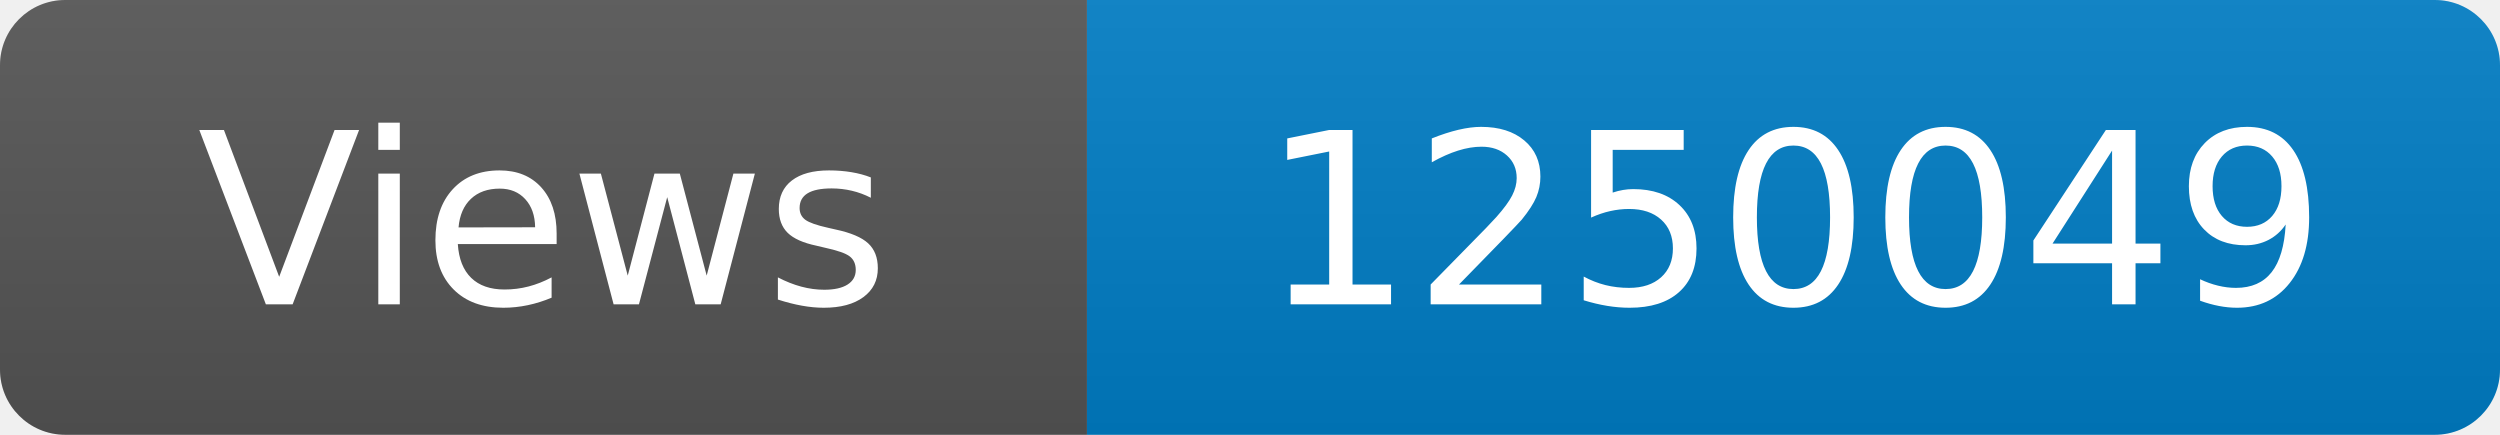
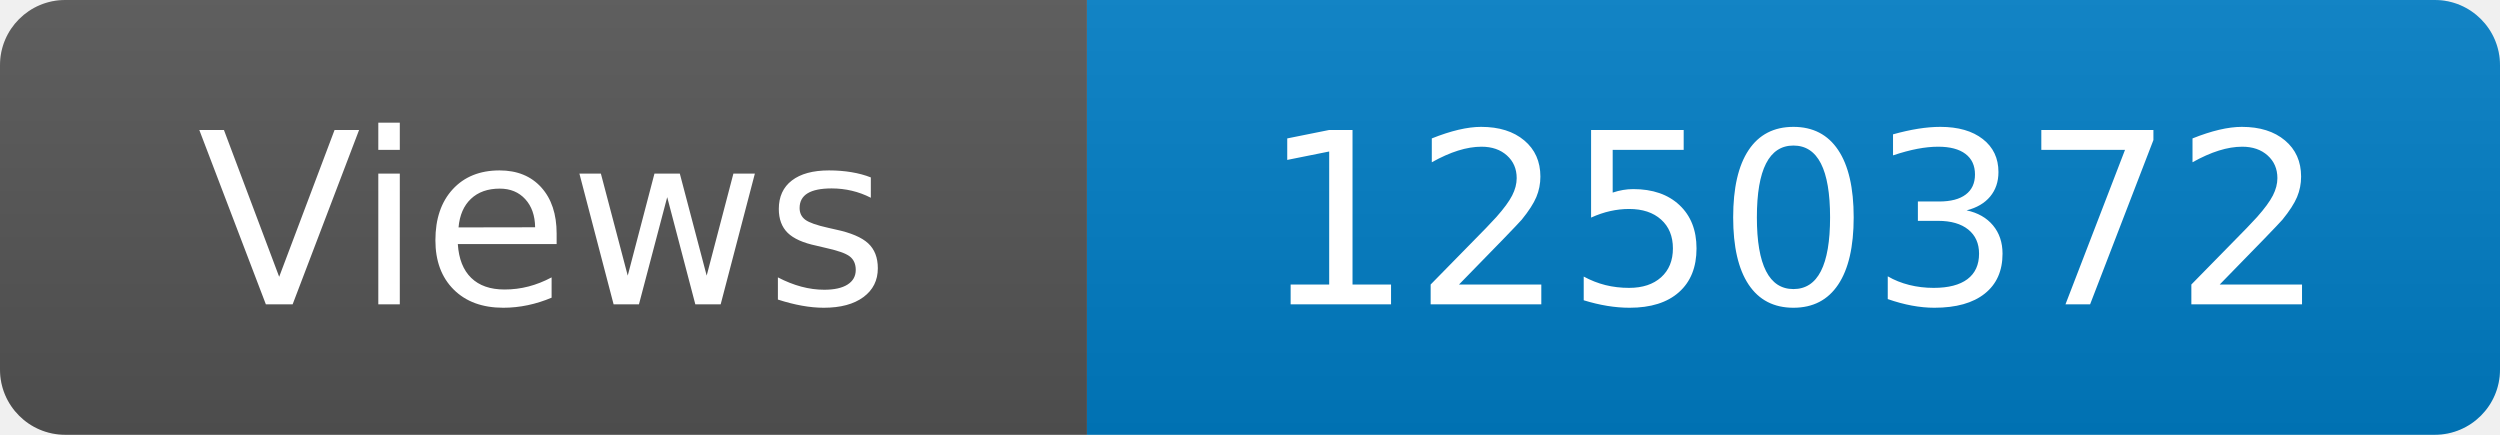
<svg xmlns="http://www.w3.org/2000/svg" width="115" height="20" role="img" aria-label="Maintained?: yes">
  <linearGradient id="s" x2="0" y2="100%">
    <stop offset="0" stop-color="#bbb" stop-opacity=".1" />
    <stop offset="1" stop-opacity=".1" />
  </linearGradient>
  <clipPath id="r">
    <rect width="115" height="20" rx="3" fill="#fff" />
  </clipPath>
  <g clip-path="url(#r)">
    <rect width="50" height="20" fill="#555" />
    <rect x="50" width="160" height="20" fill="#007ec6" />
    <rect width="115" height="20" fill="url(#s)" />
  </g>
  <g fill="#fff" text-anchor="middle" font-family="Verdana,Geneva,DejaVu Sans,sans-serif" font-size="110">
    <text x="250" y="140" transform="scale(.1)" fill="#fff">Views</text>
-     <text x="825" y="140" transform="scale(.1)" fill="#fff">1250049</text>
+     <text x="825" y="140" transform="scale(.1)" fill="#fff">1250372</text>
  </g>
</svg>
